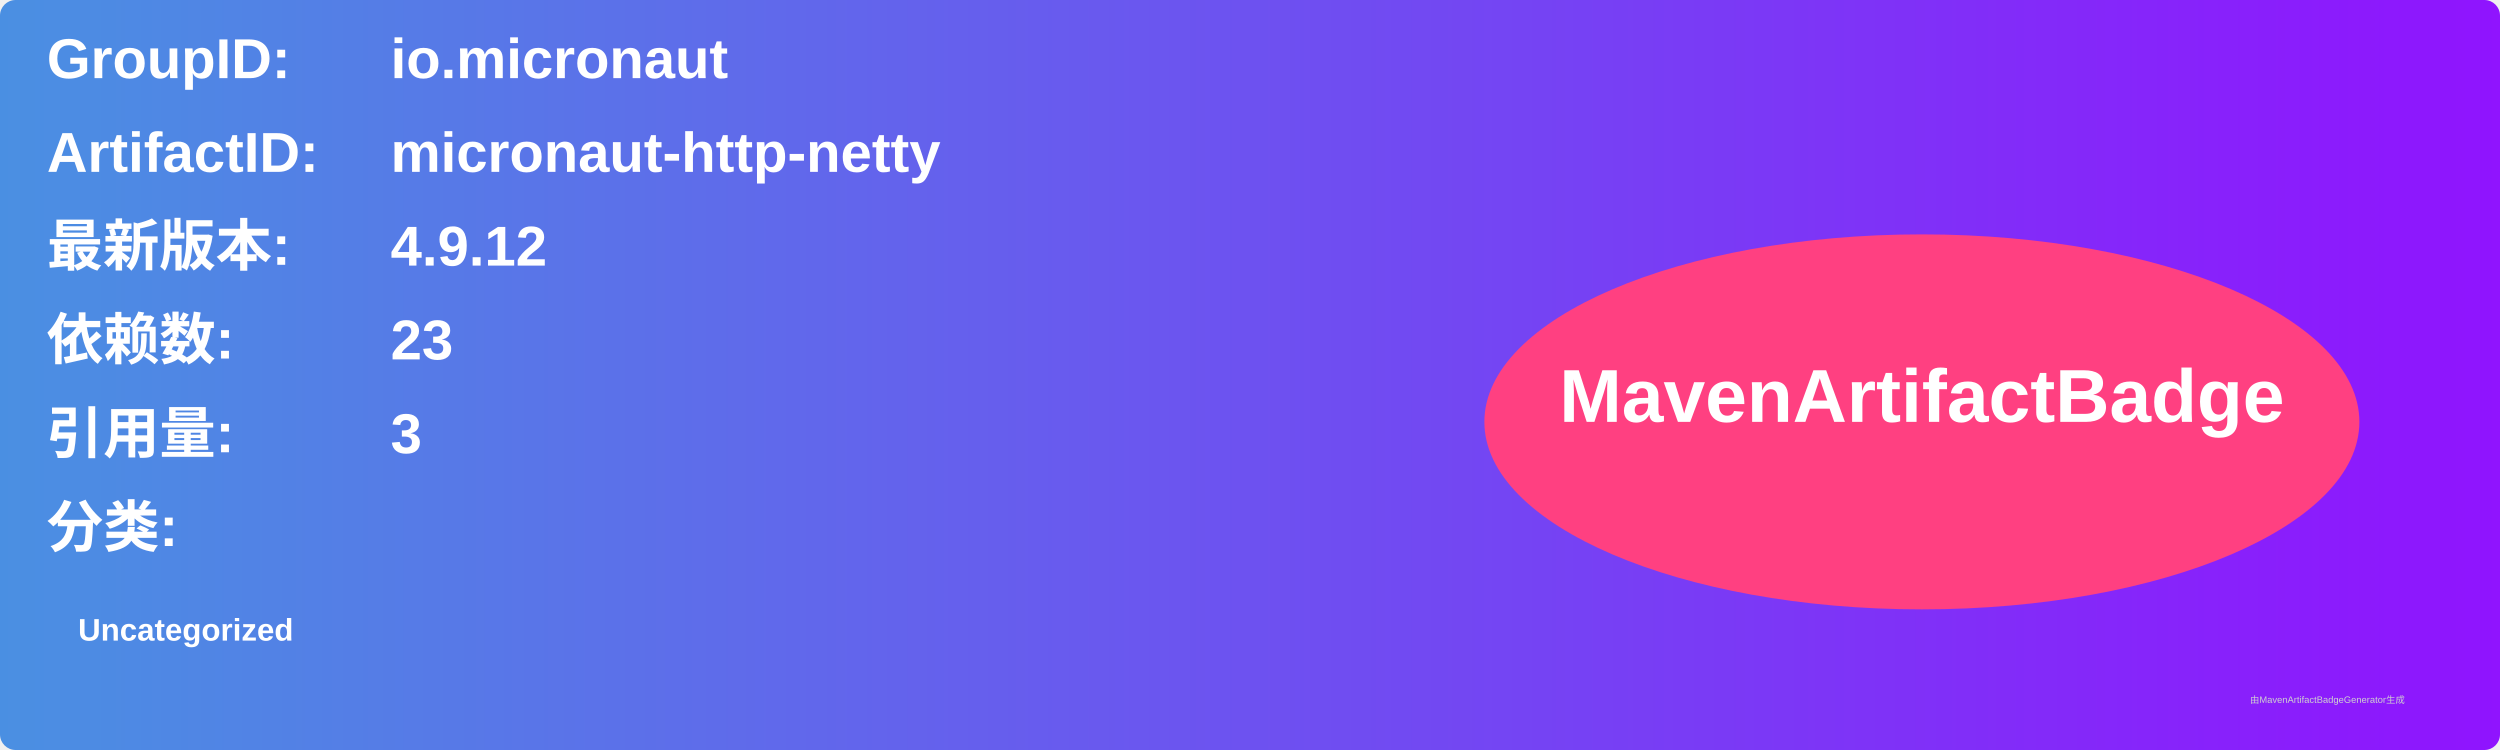
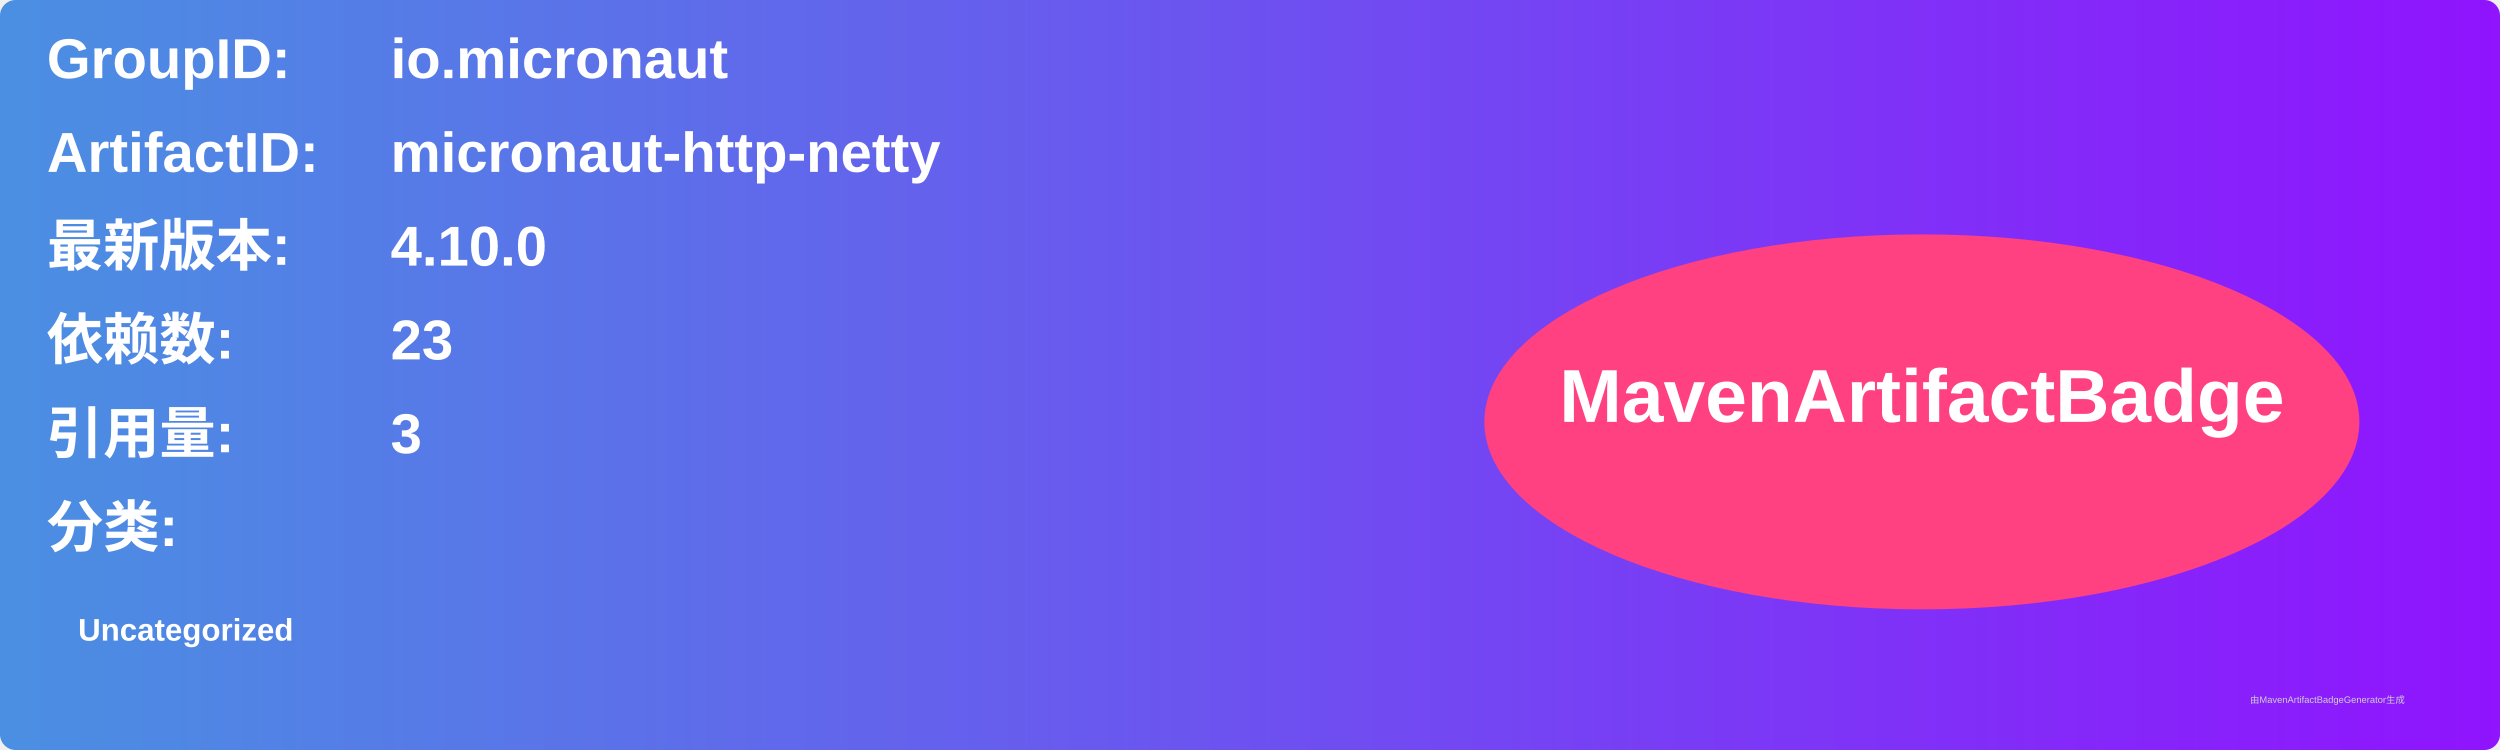
<svg xmlns="http://www.w3.org/2000/svg" width="800" height="240" viewBox="0 0 800 240">
  <linearGradient id="grad" x1="0%" y1="0%" x2="100%" y2="0%">
    <stop offset="0%" stop-color="#4a90e2" />
    <stop offset="100%" stop-color="#9013fe" />
  </linearGradient>
  <rect width="100%" height="100%" rx="5" ry="5" fill="url(#grad)" />
  <g transform="translate(15, 15)">
    <text x="0" y="10" font-family="Arial" font-size="18" fill="white" font-weight="bold" width="260">GroupID:</text>
    <text x="110" y="10" font-family="Arial" font-size="18" fill="white" font-weight="bold" width="460">io.micronaut</text>
    <text x="0" y="40" font-family="Arial" font-size="18" fill="white" font-weight="bold" width="260">ArtifactID:</text>
    <text x="110" y="40" font-family="Arial" font-size="18" fill="white" font-weight="bold" width="460">micronaut-http-netty</text>
    <text x="0" y="70" font-family="Arial" font-size="18" fill="white" font-weight="bold">最新版本:</text>
    <text x="110" y="70" font-family="Arial" font-size="18" fill="white" font-weight="bold">
-       <tspan font-weight="bold">4.9.12</tspan>
+       <tspan font-weight="bold">4.10.0</tspan>
    </text>
    <text x="0" y="100" font-family="Arial" font-size="18" fill="white" font-weight="bold">依赖数: </text>
    <text x="110" y="100" font-family="Arial" font-size="18" fill="white">
      <tspan font-weight="bold">23</tspan>
    </text>
    <text x="0" y="130" font-family="Arial" font-size="18" fill="white" font-weight="bold">引用量: </text>
    <text x="110" y="130" font-family="Arial" font-size="18" fill="white">
      <tspan font-weight="bold">3</tspan>
    </text>
    <text x="0" y="160" font-family="Arial" font-size="18" fill="white" font-weight="bold">分类:</text>
    <text x="10" y="190" font-family="Arial" font-size="10" fill="white">
      <tspan font-weight="bold">Uncategorized</tspan>
    </text>
    <ellipse cx="600" cy="120" rx="140" ry="60" fill="#ff4081" />
    <text x="600" y="120" text-anchor="middle" font-family="Arial" font-size="24" fill="white" font-weight="bold">MavenArtifactBadge</text>
  </g>
  <text x="720" y="225" font-family="Arial" font-size="3" fill="#d0d0d0">由MavenArtifactBadgeGenerator生成</text>
</svg>
